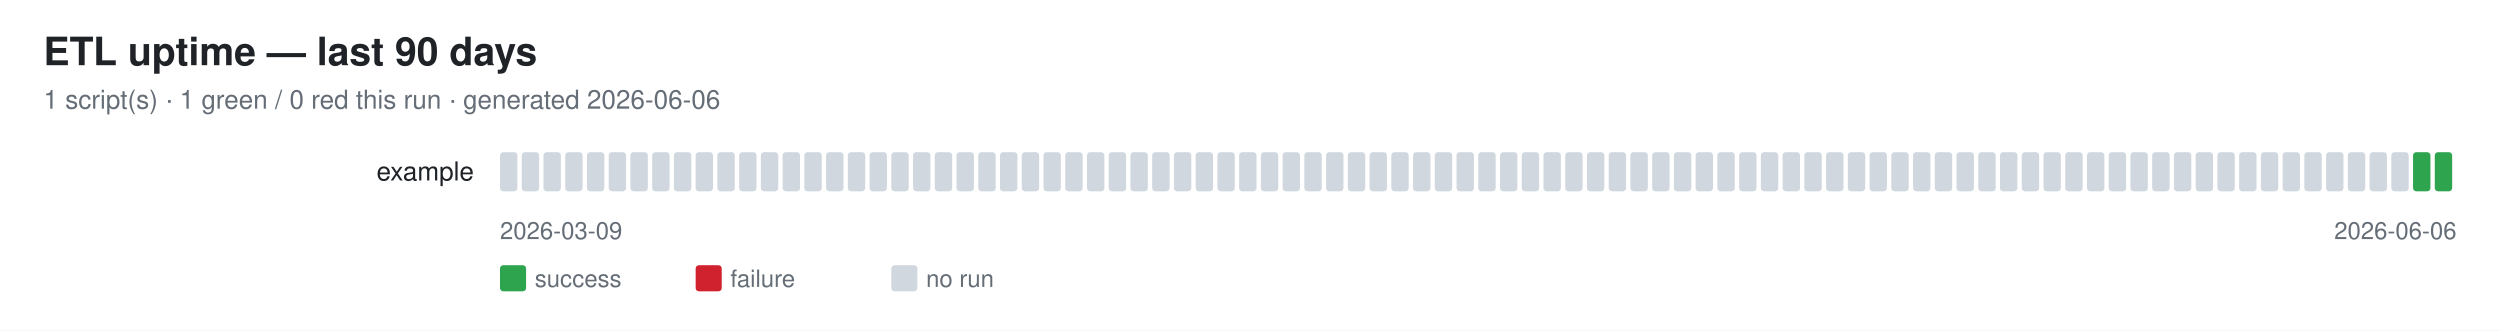
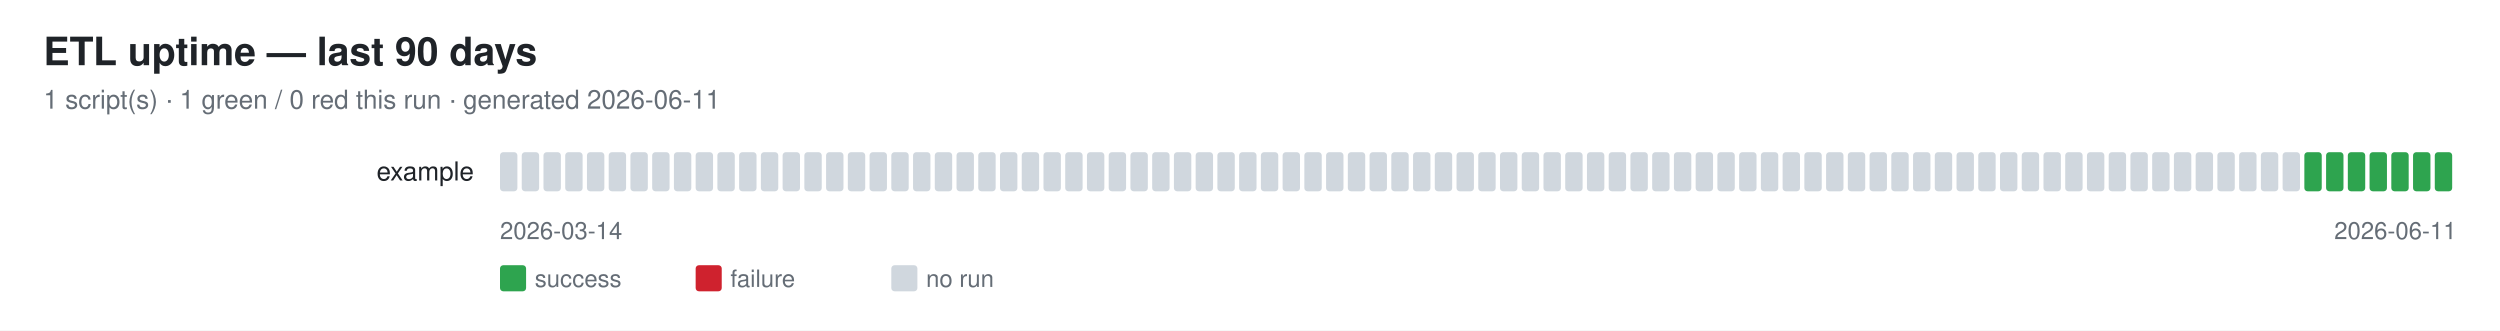
<svg xmlns="http://www.w3.org/2000/svg" width="1150" height="152" font-family="-apple-system,Segoe UI,Helvetica,Arial,sans-serif">
  <rect width="1150" height="152" fill="#ffffff" />
  <text x="20" y="30" font-size="18" font-weight="600" fill="#1f2328">ETL uptime — last 90 days</text>
-   <text x="20" y="50" font-size="12" fill="#656d76">1 script(s) · 1 green / 0 red this run · generated 2026-06-06</text>
+   <text x="20" y="50" font-size="12" fill="#656d76">1 script(s) · 1 green / 0 red this run · generated 2026-06-11</text>
  <text x="218" y="83" font-size="12" fill="#1f2328" text-anchor="end">example</text>
  <rect x="230" y="70" width="8" height="18" rx="1.5" fill="#d0d7de" />
  <rect x="240" y="70" width="8" height="18" rx="1.5" fill="#d0d7de" />
  <rect x="250" y="70" width="8" height="18" rx="1.5" fill="#d0d7de" />
  <rect x="260" y="70" width="8" height="18" rx="1.5" fill="#d0d7de" />
  <rect x="270" y="70" width="8" height="18" rx="1.5" fill="#d0d7de" />
  <rect x="280" y="70" width="8" height="18" rx="1.5" fill="#d0d7de" />
  <rect x="290" y="70" width="8" height="18" rx="1.5" fill="#d0d7de" />
  <rect x="300" y="70" width="8" height="18" rx="1.5" fill="#d0d7de" />
  <rect x="310" y="70" width="8" height="18" rx="1.5" fill="#d0d7de" />
  <rect x="320" y="70" width="8" height="18" rx="1.5" fill="#d0d7de" />
  <rect x="330" y="70" width="8" height="18" rx="1.5" fill="#d0d7de" />
  <rect x="340" y="70" width="8" height="18" rx="1.5" fill="#d0d7de" />
  <rect x="350" y="70" width="8" height="18" rx="1.5" fill="#d0d7de" />
  <rect x="360" y="70" width="8" height="18" rx="1.5" fill="#d0d7de" />
  <rect x="370" y="70" width="8" height="18" rx="1.5" fill="#d0d7de" />
  <rect x="380" y="70" width="8" height="18" rx="1.5" fill="#d0d7de" />
  <rect x="390" y="70" width="8" height="18" rx="1.5" fill="#d0d7de" />
  <rect x="400" y="70" width="8" height="18" rx="1.5" fill="#d0d7de" />
  <rect x="410" y="70" width="8" height="18" rx="1.5" fill="#d0d7de" />
  <rect x="420" y="70" width="8" height="18" rx="1.5" fill="#d0d7de" />
  <rect x="430" y="70" width="8" height="18" rx="1.5" fill="#d0d7de" />
  <rect x="440" y="70" width="8" height="18" rx="1.5" fill="#d0d7de" />
  <rect x="450" y="70" width="8" height="18" rx="1.5" fill="#d0d7de" />
  <rect x="460" y="70" width="8" height="18" rx="1.5" fill="#d0d7de" />
  <rect x="470" y="70" width="8" height="18" rx="1.5" fill="#d0d7de" />
  <rect x="480" y="70" width="8" height="18" rx="1.5" fill="#d0d7de" />
  <rect x="490" y="70" width="8" height="18" rx="1.5" fill="#d0d7de" />
  <rect x="500" y="70" width="8" height="18" rx="1.5" fill="#d0d7de" />
  <rect x="510" y="70" width="8" height="18" rx="1.5" fill="#d0d7de" />
  <rect x="520" y="70" width="8" height="18" rx="1.5" fill="#d0d7de" />
  <rect x="530" y="70" width="8" height="18" rx="1.5" fill="#d0d7de" />
  <rect x="540" y="70" width="8" height="18" rx="1.5" fill="#d0d7de" />
  <rect x="550" y="70" width="8" height="18" rx="1.5" fill="#d0d7de" />
  <rect x="560" y="70" width="8" height="18" rx="1.5" fill="#d0d7de" />
  <rect x="570" y="70" width="8" height="18" rx="1.5" fill="#d0d7de" />
  <rect x="580" y="70" width="8" height="18" rx="1.5" fill="#d0d7de" />
  <rect x="590" y="70" width="8" height="18" rx="1.5" fill="#d0d7de" />
  <rect x="600" y="70" width="8" height="18" rx="1.5" fill="#d0d7de" />
  <rect x="610" y="70" width="8" height="18" rx="1.5" fill="#d0d7de" />
  <rect x="620" y="70" width="8" height="18" rx="1.5" fill="#d0d7de" />
  <rect x="630" y="70" width="8" height="18" rx="1.5" fill="#d0d7de" />
  <rect x="640" y="70" width="8" height="18" rx="1.5" fill="#d0d7de" />
  <rect x="650" y="70" width="8" height="18" rx="1.5" fill="#d0d7de" />
  <rect x="660" y="70" width="8" height="18" rx="1.5" fill="#d0d7de" />
  <rect x="670" y="70" width="8" height="18" rx="1.5" fill="#d0d7de" />
  <rect x="680" y="70" width="8" height="18" rx="1.5" fill="#d0d7de" />
  <rect x="690" y="70" width="8" height="18" rx="1.5" fill="#d0d7de" />
  <rect x="700" y="70" width="8" height="18" rx="1.5" fill="#d0d7de" />
  <rect x="710" y="70" width="8" height="18" rx="1.5" fill="#d0d7de" />
  <rect x="720" y="70" width="8" height="18" rx="1.5" fill="#d0d7de" />
  <rect x="730" y="70" width="8" height="18" rx="1.5" fill="#d0d7de" />
  <rect x="740" y="70" width="8" height="18" rx="1.5" fill="#d0d7de" />
  <rect x="750" y="70" width="8" height="18" rx="1.5" fill="#d0d7de" />
  <rect x="760" y="70" width="8" height="18" rx="1.5" fill="#d0d7de" />
  <rect x="770" y="70" width="8" height="18" rx="1.5" fill="#d0d7de" />
  <rect x="780" y="70" width="8" height="18" rx="1.5" fill="#d0d7de" />
  <rect x="790" y="70" width="8" height="18" rx="1.5" fill="#d0d7de" />
  <rect x="800" y="70" width="8" height="18" rx="1.5" fill="#d0d7de" />
  <rect x="810" y="70" width="8" height="18" rx="1.5" fill="#d0d7de" />
  <rect x="820" y="70" width="8" height="18" rx="1.5" fill="#d0d7de" />
  <rect x="830" y="70" width="8" height="18" rx="1.5" fill="#d0d7de" />
  <rect x="840" y="70" width="8" height="18" rx="1.5" fill="#d0d7de" />
  <rect x="850" y="70" width="8" height="18" rx="1.5" fill="#d0d7de" />
  <rect x="860" y="70" width="8" height="18" rx="1.5" fill="#d0d7de" />
  <rect x="870" y="70" width="8" height="18" rx="1.5" fill="#d0d7de" />
  <rect x="880" y="70" width="8" height="18" rx="1.5" fill="#d0d7de" />
  <rect x="890" y="70" width="8" height="18" rx="1.5" fill="#d0d7de" />
  <rect x="900" y="70" width="8" height="18" rx="1.5" fill="#d0d7de" />
  <rect x="910" y="70" width="8" height="18" rx="1.5" fill="#d0d7de" />
  <rect x="920" y="70" width="8" height="18" rx="1.5" fill="#d0d7de" />
  <rect x="930" y="70" width="8" height="18" rx="1.5" fill="#d0d7de" />
  <rect x="940" y="70" width="8" height="18" rx="1.5" fill="#d0d7de" />
  <rect x="950" y="70" width="8" height="18" rx="1.5" fill="#d0d7de" />
  <rect x="960" y="70" width="8" height="18" rx="1.5" fill="#d0d7de" />
  <rect x="970" y="70" width="8" height="18" rx="1.5" fill="#d0d7de" />
  <rect x="980" y="70" width="8" height="18" rx="1.5" fill="#d0d7de" />
  <rect x="990" y="70" width="8" height="18" rx="1.5" fill="#d0d7de" />
  <rect x="1000" y="70" width="8" height="18" rx="1.5" fill="#d0d7de" />
  <rect x="1010" y="70" width="8" height="18" rx="1.5" fill="#d0d7de" />
  <rect x="1020" y="70" width="8" height="18" rx="1.5" fill="#d0d7de" />
  <rect x="1030" y="70" width="8" height="18" rx="1.5" fill="#d0d7de" />
  <rect x="1040" y="70" width="8" height="18" rx="1.5" fill="#d0d7de" />
  <rect x="1050" y="70" width="8" height="18" rx="1.5" fill="#d0d7de" />
-   <rect x="1060" y="70" width="8" height="18" rx="1.5" fill="#d0d7de" />
-   <rect x="1070" y="70" width="8" height="18" rx="1.5" fill="#d0d7de" />
-   <rect x="1080" y="70" width="8" height="18" rx="1.5" fill="#d0d7de" />
-   <rect x="1090" y="70" width="8" height="18" rx="1.5" fill="#d0d7de" />
-   <rect x="1100" y="70" width="8" height="18" rx="1.5" fill="#d0d7de" />
+   <rect x="1060" y="70" width="8" height="18" rx="1.5" fill="#2ea44f" />
+   <rect x="1070" y="70" width="8" height="18" rx="1.5" fill="#2ea44f" />
+   <rect x="1080" y="70" width="8" height="18" rx="1.5" fill="#2ea44f" />
+   <rect x="1090" y="70" width="8" height="18" rx="1.5" fill="#2ea44f" />
+   <rect x="1100" y="70" width="8" height="18" rx="1.5" fill="#2ea44f" />
  <rect x="1110" y="70" width="8" height="18" rx="1.5" fill="#2ea44f" />
  <rect x="1120" y="70" width="8" height="18" rx="1.5" fill="#2ea44f" />
-   <text x="230" y="110" font-size="11" fill="#656d76">2026-03-09</text>
-   <text x="1130" y="110" font-size="11" fill="#656d76" text-anchor="end">2026-06-06</text>
+   <text x="230" y="110" font-size="11" fill="#656d76">2026-03-14</text>
+   <text x="1130" y="110" font-size="11" fill="#656d76" text-anchor="end">2026-06-11</text>
  <rect x="230" y="122" width="12" height="12" rx="1.5" fill="#2ea44f" />
  <text x="246" y="132" font-size="11" fill="#656d76">success</text>
  <rect x="320" y="122" width="12" height="12" rx="1.5" fill="#cf222e" />
  <text x="336" y="132" font-size="11" fill="#656d76">failure</text>
  <rect x="410" y="122" width="12" height="12" rx="1.5" fill="#d0d7de" />
  <text x="426" y="132" font-size="11" fill="#656d76">no run</text>
</svg>
